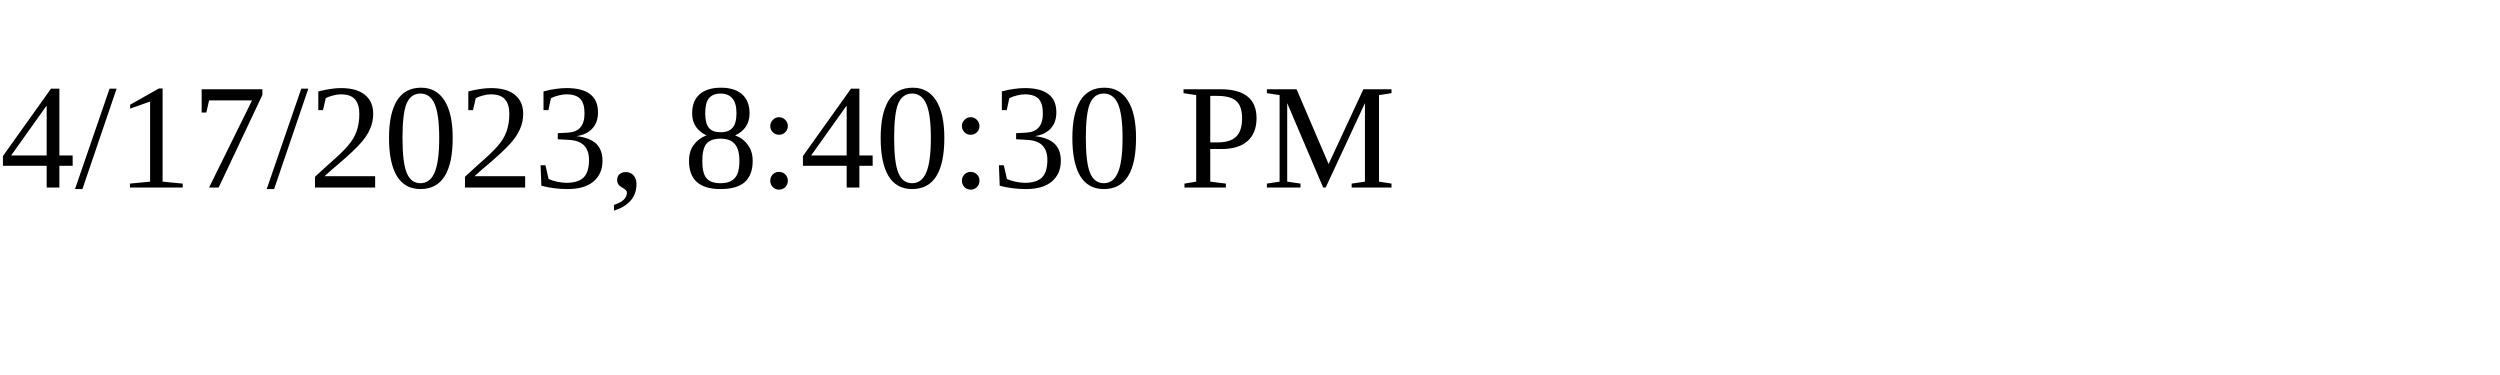
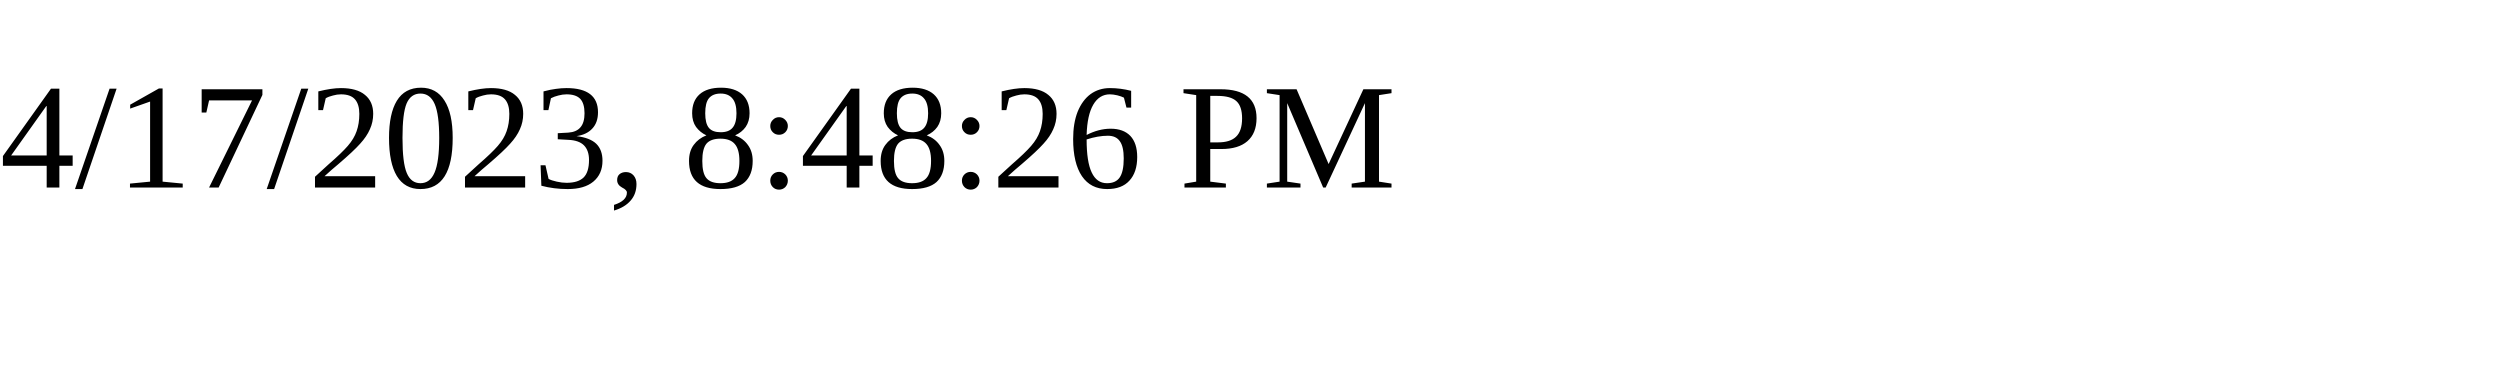
<svg xmlns="http://www.w3.org/2000/svg" height="30" width="200">
-   <text x="0" y="15">4/17/2023, 8:40:30 PM</text>
+   <text x="0" y="15">4/17/2023, 8:48:26 PM</text>
</svg>
